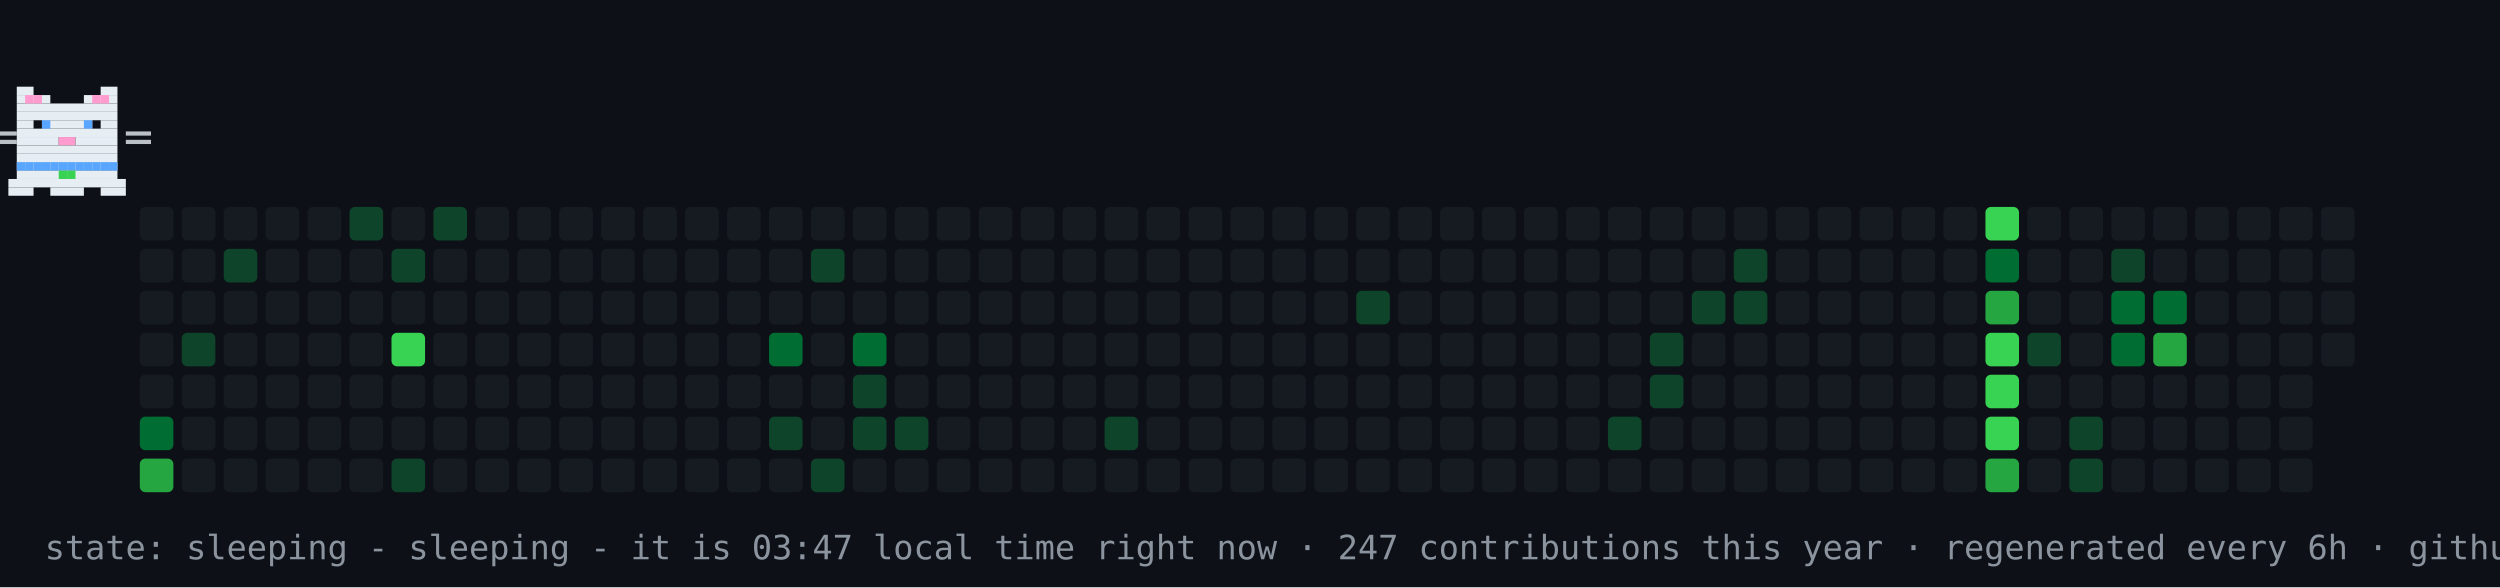
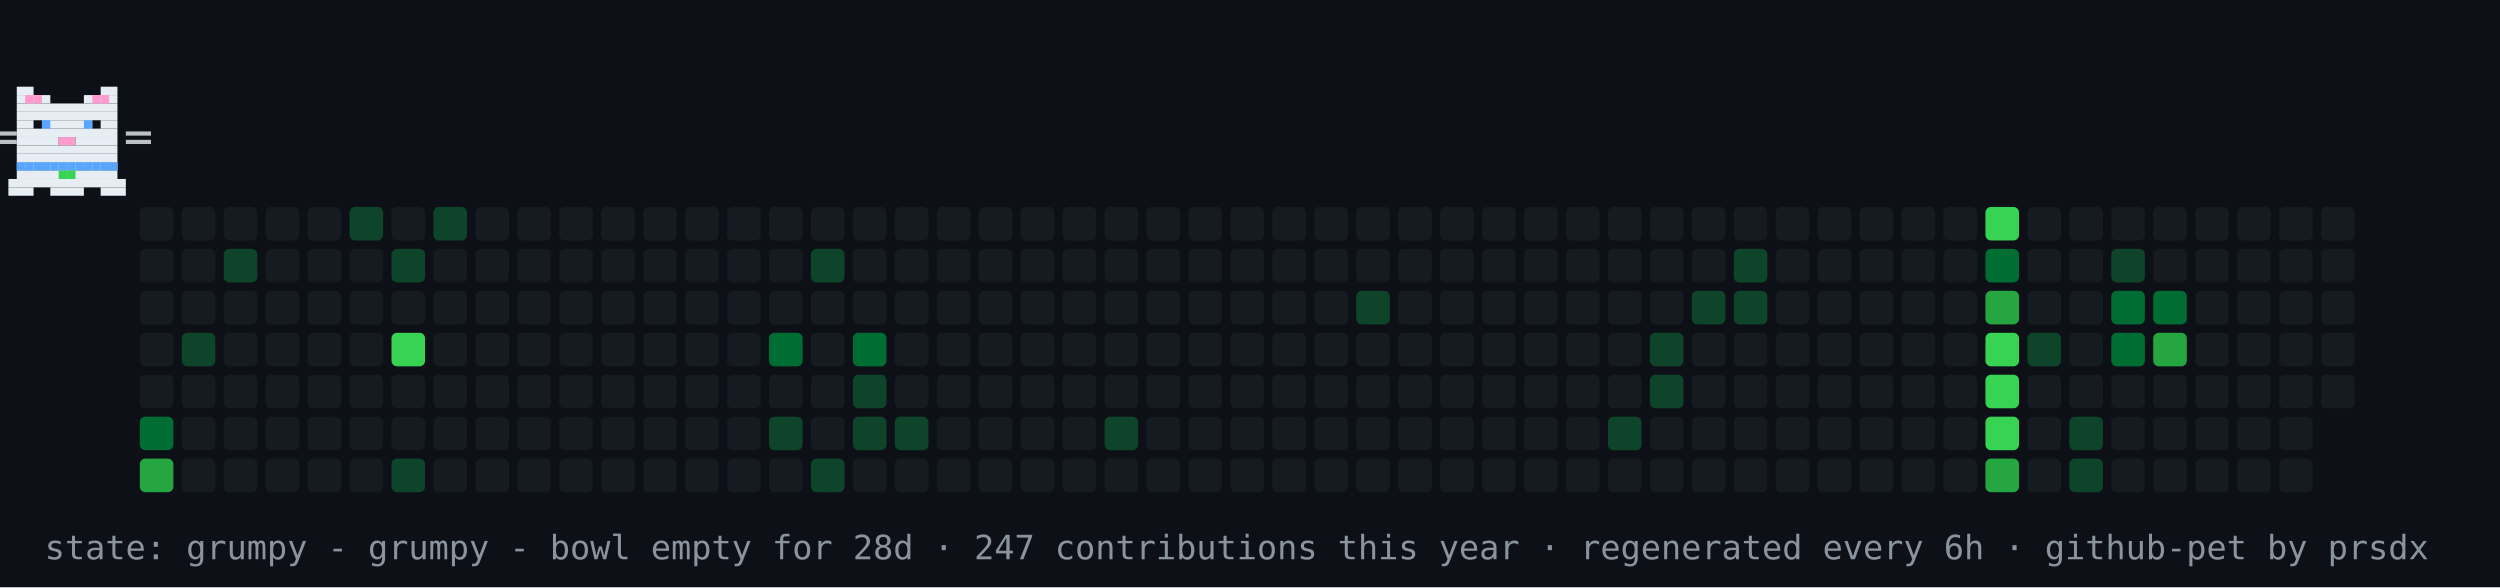
- <svg xmlns="http://www.w3.org/2000/svg" width="894" height="210" viewBox="0 0 894 210" role="img" aria-label="contribution graph cat: sleeping">
+ <svg xmlns="http://www.w3.org/2000/svg" width="894" height="210" viewBox="0 0 894 210" role="img" aria-label="contribution graph cat: grumpy">
  <rect width="894" height="210" fill="#0d1117" />
  <rect x="50" y="74" width="12" height="12" rx="2" fill="#161b22" />
  <rect x="50" y="89" width="12" height="12" rx="2" fill="#161b22" />
  <rect x="50" y="104" width="12" height="12" rx="2" fill="#161b22" />
  <rect x="50" y="119" width="12" height="12" rx="2" fill="#161b22" />
  <rect x="50" y="134" width="12" height="12" rx="2" fill="#161b22" />
  <rect x="50" y="149" width="12" height="12" rx="2" fill="#006d32" />
  <rect x="50" y="164" width="12" height="12" rx="2" fill="#26a641" />
  <rect x="65" y="74" width="12" height="12" rx="2" fill="#161b22" />
  <rect x="65" y="89" width="12" height="12" rx="2" fill="#161b22" />
  <rect x="65" y="104" width="12" height="12" rx="2" fill="#161b22" />
  <rect x="65" y="119" width="12" height="12" rx="2" fill="#0e4429" />
  <rect x="65" y="134" width="12" height="12" rx="2" fill="#161b22" />
  <rect x="65" y="149" width="12" height="12" rx="2" fill="#161b22" />
  <rect x="65" y="164" width="12" height="12" rx="2" fill="#161b22" />
  <rect x="80" y="74" width="12" height="12" rx="2" fill="#161b22" />
  <rect x="80" y="89" width="12" height="12" rx="2" fill="#0e4429" />
  <rect x="80" y="104" width="12" height="12" rx="2" fill="#161b22" />
  <rect x="80" y="119" width="12" height="12" rx="2" fill="#161b22" />
  <rect x="80" y="134" width="12" height="12" rx="2" fill="#161b22" />
  <rect x="80" y="149" width="12" height="12" rx="2" fill="#161b22" />
  <rect x="80" y="164" width="12" height="12" rx="2" fill="#161b22" />
  <rect x="95" y="74" width="12" height="12" rx="2" fill="#161b22" />
  <rect x="95" y="89" width="12" height="12" rx="2" fill="#161b22" />
  <rect x="95" y="104" width="12" height="12" rx="2" fill="#161b22" />
  <rect x="95" y="119" width="12" height="12" rx="2" fill="#161b22" />
  <rect x="95" y="134" width="12" height="12" rx="2" fill="#161b22" />
  <rect x="95" y="149" width="12" height="12" rx="2" fill="#161b22" />
  <rect x="95" y="164" width="12" height="12" rx="2" fill="#161b22" />
  <rect x="110" y="74" width="12" height="12" rx="2" fill="#161b22" />
  <rect x="110" y="89" width="12" height="12" rx="2" fill="#161b22" />
  <rect x="110" y="104" width="12" height="12" rx="2" fill="#161b22" />
  <rect x="110" y="119" width="12" height="12" rx="2" fill="#161b22" />
  <rect x="110" y="134" width="12" height="12" rx="2" fill="#161b22" />
  <rect x="110" y="149" width="12" height="12" rx="2" fill="#161b22" />
  <rect x="110" y="164" width="12" height="12" rx="2" fill="#161b22" />
  <rect x="125" y="74" width="12" height="12" rx="2" fill="#0e4429" />
  <rect x="125" y="89" width="12" height="12" rx="2" fill="#161b22" />
  <rect x="125" y="104" width="12" height="12" rx="2" fill="#161b22" />
  <rect x="125" y="119" width="12" height="12" rx="2" fill="#161b22" />
  <rect x="125" y="134" width="12" height="12" rx="2" fill="#161b22" />
  <rect x="125" y="149" width="12" height="12" rx="2" fill="#161b22" />
  <rect x="125" y="164" width="12" height="12" rx="2" fill="#161b22" />
  <rect x="140" y="74" width="12" height="12" rx="2" fill="#161b22" />
  <rect x="140" y="89" width="12" height="12" rx="2" fill="#0e4429" />
  <rect x="140" y="104" width="12" height="12" rx="2" fill="#161b22" />
  <rect x="140" y="119" width="12" height="12" rx="2" fill="#39d353" />
  <rect x="140" y="134" width="12" height="12" rx="2" fill="#161b22" />
  <rect x="140" y="149" width="12" height="12" rx="2" fill="#161b22" />
  <rect x="140" y="164" width="12" height="12" rx="2" fill="#0e4429" />
  <rect x="155" y="74" width="12" height="12" rx="2" fill="#0e4429" />
  <rect x="155" y="89" width="12" height="12" rx="2" fill="#161b22" />
  <rect x="155" y="104" width="12" height="12" rx="2" fill="#161b22" />
  <rect x="155" y="119" width="12" height="12" rx="2" fill="#161b22" />
  <rect x="155" y="134" width="12" height="12" rx="2" fill="#161b22" />
  <rect x="155" y="149" width="12" height="12" rx="2" fill="#161b22" />
  <rect x="155" y="164" width="12" height="12" rx="2" fill="#161b22" />
  <rect x="170" y="74" width="12" height="12" rx="2" fill="#161b22" />
  <rect x="170" y="89" width="12" height="12" rx="2" fill="#161b22" />
  <rect x="170" y="104" width="12" height="12" rx="2" fill="#161b22" />
  <rect x="170" y="119" width="12" height="12" rx="2" fill="#161b22" />
  <rect x="170" y="134" width="12" height="12" rx="2" fill="#161b22" />
  <rect x="170" y="149" width="12" height="12" rx="2" fill="#161b22" />
  <rect x="170" y="164" width="12" height="12" rx="2" fill="#161b22" />
  <rect x="185" y="74" width="12" height="12" rx="2" fill="#161b22" />
  <rect x="185" y="89" width="12" height="12" rx="2" fill="#161b22" />
  <rect x="185" y="104" width="12" height="12" rx="2" fill="#161b22" />
  <rect x="185" y="119" width="12" height="12" rx="2" fill="#161b22" />
  <rect x="185" y="134" width="12" height="12" rx="2" fill="#161b22" />
  <rect x="185" y="149" width="12" height="12" rx="2" fill="#161b22" />
  <rect x="185" y="164" width="12" height="12" rx="2" fill="#161b22" />
  <rect x="200" y="74" width="12" height="12" rx="2" fill="#161b22" />
  <rect x="200" y="89" width="12" height="12" rx="2" fill="#161b22" />
  <rect x="200" y="104" width="12" height="12" rx="2" fill="#161b22" />
  <rect x="200" y="119" width="12" height="12" rx="2" fill="#161b22" />
  <rect x="200" y="134" width="12" height="12" rx="2" fill="#161b22" />
  <rect x="200" y="149" width="12" height="12" rx="2" fill="#161b22" />
  <rect x="200" y="164" width="12" height="12" rx="2" fill="#161b22" />
  <rect x="215" y="74" width="12" height="12" rx="2" fill="#161b22" />
  <rect x="215" y="89" width="12" height="12" rx="2" fill="#161b22" />
  <rect x="215" y="104" width="12" height="12" rx="2" fill="#161b22" />
  <rect x="215" y="119" width="12" height="12" rx="2" fill="#161b22" />
  <rect x="215" y="134" width="12" height="12" rx="2" fill="#161b22" />
  <rect x="215" y="149" width="12" height="12" rx="2" fill="#161b22" />
  <rect x="215" y="164" width="12" height="12" rx="2" fill="#161b22" />
  <rect x="230" y="74" width="12" height="12" rx="2" fill="#161b22" />
  <rect x="230" y="89" width="12" height="12" rx="2" fill="#161b22" />
  <rect x="230" y="104" width="12" height="12" rx="2" fill="#161b22" />
  <rect x="230" y="119" width="12" height="12" rx="2" fill="#161b22" />
  <rect x="230" y="134" width="12" height="12" rx="2" fill="#161b22" />
  <rect x="230" y="149" width="12" height="12" rx="2" fill="#161b22" />
  <rect x="230" y="164" width="12" height="12" rx="2" fill="#161b22" />
  <rect x="245" y="74" width="12" height="12" rx="2" fill="#161b22" />
  <rect x="245" y="89" width="12" height="12" rx="2" fill="#161b22" />
  <rect x="245" y="104" width="12" height="12" rx="2" fill="#161b22" />
  <rect x="245" y="119" width="12" height="12" rx="2" fill="#161b22" />
  <rect x="245" y="134" width="12" height="12" rx="2" fill="#161b22" />
  <rect x="245" y="149" width="12" height="12" rx="2" fill="#161b22" />
  <rect x="245" y="164" width="12" height="12" rx="2" fill="#161b22" />
  <rect x="260" y="74" width="12" height="12" rx="2" fill="#161b22" />
  <rect x="260" y="89" width="12" height="12" rx="2" fill="#161b22" />
  <rect x="260" y="104" width="12" height="12" rx="2" fill="#161b22" />
  <rect x="260" y="119" width="12" height="12" rx="2" fill="#161b22" />
  <rect x="260" y="134" width="12" height="12" rx="2" fill="#161b22" />
  <rect x="260" y="149" width="12" height="12" rx="2" fill="#161b22" />
  <rect x="260" y="164" width="12" height="12" rx="2" fill="#161b22" />
  <rect x="275" y="74" width="12" height="12" rx="2" fill="#161b22" />
  <rect x="275" y="89" width="12" height="12" rx="2" fill="#161b22" />
  <rect x="275" y="104" width="12" height="12" rx="2" fill="#161b22" />
  <rect x="275" y="119" width="12" height="12" rx="2" fill="#006d32" />
  <rect x="275" y="134" width="12" height="12" rx="2" fill="#161b22" />
  <rect x="275" y="149" width="12" height="12" rx="2" fill="#0e4429" />
  <rect x="275" y="164" width="12" height="12" rx="2" fill="#161b22" />
  <rect x="290" y="74" width="12" height="12" rx="2" fill="#161b22" />
  <rect x="290" y="89" width="12" height="12" rx="2" fill="#0e4429" />
  <rect x="290" y="104" width="12" height="12" rx="2" fill="#161b22" />
  <rect x="290" y="119" width="12" height="12" rx="2" fill="#161b22" />
  <rect x="290" y="134" width="12" height="12" rx="2" fill="#161b22" />
  <rect x="290" y="149" width="12" height="12" rx="2" fill="#161b22" />
  <rect x="290" y="164" width="12" height="12" rx="2" fill="#0e4429" />
  <rect x="305" y="74" width="12" height="12" rx="2" fill="#161b22" />
  <rect x="305" y="89" width="12" height="12" rx="2" fill="#161b22" />
  <rect x="305" y="104" width="12" height="12" rx="2" fill="#161b22" />
  <rect x="305" y="119" width="12" height="12" rx="2" fill="#006d32" />
  <rect x="305" y="134" width="12" height="12" rx="2" fill="#0e4429" />
  <rect x="305" y="149" width="12" height="12" rx="2" fill="#0e4429" />
  <rect x="305" y="164" width="12" height="12" rx="2" fill="#161b22" />
  <rect x="320" y="74" width="12" height="12" rx="2" fill="#161b22" />
  <rect x="320" y="89" width="12" height="12" rx="2" fill="#161b22" />
  <rect x="320" y="104" width="12" height="12" rx="2" fill="#161b22" />
  <rect x="320" y="119" width="12" height="12" rx="2" fill="#161b22" />
  <rect x="320" y="134" width="12" height="12" rx="2" fill="#161b22" />
  <rect x="320" y="149" width="12" height="12" rx="2" fill="#0e4429" />
  <rect x="320" y="164" width="12" height="12" rx="2" fill="#161b22" />
  <rect x="335" y="74" width="12" height="12" rx="2" fill="#161b22" />
  <rect x="335" y="89" width="12" height="12" rx="2" fill="#161b22" />
  <rect x="335" y="104" width="12" height="12" rx="2" fill="#161b22" />
  <rect x="335" y="119" width="12" height="12" rx="2" fill="#161b22" />
  <rect x="335" y="134" width="12" height="12" rx="2" fill="#161b22" />
  <rect x="335" y="149" width="12" height="12" rx="2" fill="#161b22" />
  <rect x="335" y="164" width="12" height="12" rx="2" fill="#161b22" />
  <rect x="350" y="74" width="12" height="12" rx="2" fill="#161b22" />
  <rect x="350" y="89" width="12" height="12" rx="2" fill="#161b22" />
  <rect x="350" y="104" width="12" height="12" rx="2" fill="#161b22" />
  <rect x="350" y="119" width="12" height="12" rx="2" fill="#161b22" />
  <rect x="350" y="134" width="12" height="12" rx="2" fill="#161b22" />
  <rect x="350" y="149" width="12" height="12" rx="2" fill="#161b22" />
  <rect x="350" y="164" width="12" height="12" rx="2" fill="#161b22" />
  <rect x="365" y="74" width="12" height="12" rx="2" fill="#161b22" />
  <rect x="365" y="89" width="12" height="12" rx="2" fill="#161b22" />
  <rect x="365" y="104" width="12" height="12" rx="2" fill="#161b22" />
  <rect x="365" y="119" width="12" height="12" rx="2" fill="#161b22" />
  <rect x="365" y="134" width="12" height="12" rx="2" fill="#161b22" />
  <rect x="365" y="149" width="12" height="12" rx="2" fill="#161b22" />
  <rect x="365" y="164" width="12" height="12" rx="2" fill="#161b22" />
  <rect x="380" y="74" width="12" height="12" rx="2" fill="#161b22" />
  <rect x="380" y="89" width="12" height="12" rx="2" fill="#161b22" />
  <rect x="380" y="104" width="12" height="12" rx="2" fill="#161b22" />
  <rect x="380" y="119" width="12" height="12" rx="2" fill="#161b22" />
  <rect x="380" y="134" width="12" height="12" rx="2" fill="#161b22" />
  <rect x="380" y="149" width="12" height="12" rx="2" fill="#161b22" />
  <rect x="380" y="164" width="12" height="12" rx="2" fill="#161b22" />
  <rect x="395" y="74" width="12" height="12" rx="2" fill="#161b22" />
  <rect x="395" y="89" width="12" height="12" rx="2" fill="#161b22" />
  <rect x="395" y="104" width="12" height="12" rx="2" fill="#161b22" />
  <rect x="395" y="119" width="12" height="12" rx="2" fill="#161b22" />
  <rect x="395" y="134" width="12" height="12" rx="2" fill="#161b22" />
  <rect x="395" y="149" width="12" height="12" rx="2" fill="#0e4429" />
  <rect x="395" y="164" width="12" height="12" rx="2" fill="#161b22" />
  <rect x="410" y="74" width="12" height="12" rx="2" fill="#161b22" />
  <rect x="410" y="89" width="12" height="12" rx="2" fill="#161b22" />
  <rect x="410" y="104" width="12" height="12" rx="2" fill="#161b22" />
  <rect x="410" y="119" width="12" height="12" rx="2" fill="#161b22" />
  <rect x="410" y="134" width="12" height="12" rx="2" fill="#161b22" />
  <rect x="410" y="149" width="12" height="12" rx="2" fill="#161b22" />
  <rect x="410" y="164" width="12" height="12" rx="2" fill="#161b22" />
  <rect x="425" y="74" width="12" height="12" rx="2" fill="#161b22" />
  <rect x="425" y="89" width="12" height="12" rx="2" fill="#161b22" />
  <rect x="425" y="104" width="12" height="12" rx="2" fill="#161b22" />
  <rect x="425" y="119" width="12" height="12" rx="2" fill="#161b22" />
  <rect x="425" y="134" width="12" height="12" rx="2" fill="#161b22" />
  <rect x="425" y="149" width="12" height="12" rx="2" fill="#161b22" />
  <rect x="425" y="164" width="12" height="12" rx="2" fill="#161b22" />
  <rect x="440" y="74" width="12" height="12" rx="2" fill="#161b22" />
  <rect x="440" y="89" width="12" height="12" rx="2" fill="#161b22" />
  <rect x="440" y="104" width="12" height="12" rx="2" fill="#161b22" />
  <rect x="440" y="119" width="12" height="12" rx="2" fill="#161b22" />
  <rect x="440" y="134" width="12" height="12" rx="2" fill="#161b22" />
  <rect x="440" y="149" width="12" height="12" rx="2" fill="#161b22" />
  <rect x="440" y="164" width="12" height="12" rx="2" fill="#161b22" />
  <rect x="455" y="74" width="12" height="12" rx="2" fill="#161b22" />
  <rect x="455" y="89" width="12" height="12" rx="2" fill="#161b22" />
  <rect x="455" y="104" width="12" height="12" rx="2" fill="#161b22" />
  <rect x="455" y="119" width="12" height="12" rx="2" fill="#161b22" />
  <rect x="455" y="134" width="12" height="12" rx="2" fill="#161b22" />
  <rect x="455" y="149" width="12" height="12" rx="2" fill="#161b22" />
  <rect x="455" y="164" width="12" height="12" rx="2" fill="#161b22" />
  <rect x="470" y="74" width="12" height="12" rx="2" fill="#161b22" />
  <rect x="470" y="89" width="12" height="12" rx="2" fill="#161b22" />
  <rect x="470" y="104" width="12" height="12" rx="2" fill="#161b22" />
  <rect x="470" y="119" width="12" height="12" rx="2" fill="#161b22" />
  <rect x="470" y="134" width="12" height="12" rx="2" fill="#161b22" />
  <rect x="470" y="149" width="12" height="12" rx="2" fill="#161b22" />
  <rect x="470" y="164" width="12" height="12" rx="2" fill="#161b22" />
  <rect x="485" y="74" width="12" height="12" rx="2" fill="#161b22" />
  <rect x="485" y="89" width="12" height="12" rx="2" fill="#161b22" />
  <rect x="485" y="104" width="12" height="12" rx="2" fill="#0e4429" />
  <rect x="485" y="119" width="12" height="12" rx="2" fill="#161b22" />
  <rect x="485" y="134" width="12" height="12" rx="2" fill="#161b22" />
  <rect x="485" y="149" width="12" height="12" rx="2" fill="#161b22" />
  <rect x="485" y="164" width="12" height="12" rx="2" fill="#161b22" />
  <rect x="500" y="74" width="12" height="12" rx="2" fill="#161b22" />
  <rect x="500" y="89" width="12" height="12" rx="2" fill="#161b22" />
  <rect x="500" y="104" width="12" height="12" rx="2" fill="#161b22" />
  <rect x="500" y="119" width="12" height="12" rx="2" fill="#161b22" />
  <rect x="500" y="134" width="12" height="12" rx="2" fill="#161b22" />
  <rect x="500" y="149" width="12" height="12" rx="2" fill="#161b22" />
  <rect x="500" y="164" width="12" height="12" rx="2" fill="#161b22" />
  <rect x="515" y="74" width="12" height="12" rx="2" fill="#161b22" />
  <rect x="515" y="89" width="12" height="12" rx="2" fill="#161b22" />
  <rect x="515" y="104" width="12" height="12" rx="2" fill="#161b22" />
  <rect x="515" y="119" width="12" height="12" rx="2" fill="#161b22" />
  <rect x="515" y="134" width="12" height="12" rx="2" fill="#161b22" />
  <rect x="515" y="149" width="12" height="12" rx="2" fill="#161b22" />
  <rect x="515" y="164" width="12" height="12" rx="2" fill="#161b22" />
  <rect x="530" y="74" width="12" height="12" rx="2" fill="#161b22" />
  <rect x="530" y="89" width="12" height="12" rx="2" fill="#161b22" />
  <rect x="530" y="104" width="12" height="12" rx="2" fill="#161b22" />
  <rect x="530" y="119" width="12" height="12" rx="2" fill="#161b22" />
  <rect x="530" y="134" width="12" height="12" rx="2" fill="#161b22" />
  <rect x="530" y="149" width="12" height="12" rx="2" fill="#161b22" />
  <rect x="530" y="164" width="12" height="12" rx="2" fill="#161b22" />
  <rect x="545" y="74" width="12" height="12" rx="2" fill="#161b22" />
  <rect x="545" y="89" width="12" height="12" rx="2" fill="#161b22" />
  <rect x="545" y="104" width="12" height="12" rx="2" fill="#161b22" />
  <rect x="545" y="119" width="12" height="12" rx="2" fill="#161b22" />
  <rect x="545" y="134" width="12" height="12" rx="2" fill="#161b22" />
  <rect x="545" y="149" width="12" height="12" rx="2" fill="#161b22" />
  <rect x="545" y="164" width="12" height="12" rx="2" fill="#161b22" />
  <rect x="560" y="74" width="12" height="12" rx="2" fill="#161b22" />
  <rect x="560" y="89" width="12" height="12" rx="2" fill="#161b22" />
  <rect x="560" y="104" width="12" height="12" rx="2" fill="#161b22" />
  <rect x="560" y="119" width="12" height="12" rx="2" fill="#161b22" />
  <rect x="560" y="134" width="12" height="12" rx="2" fill="#161b22" />
  <rect x="560" y="149" width="12" height="12" rx="2" fill="#161b22" />
  <rect x="560" y="164" width="12" height="12" rx="2" fill="#161b22" />
  <rect x="575" y="74" width="12" height="12" rx="2" fill="#161b22" />
  <rect x="575" y="89" width="12" height="12" rx="2" fill="#161b22" />
  <rect x="575" y="104" width="12" height="12" rx="2" fill="#161b22" />
  <rect x="575" y="119" width="12" height="12" rx="2" fill="#161b22" />
  <rect x="575" y="134" width="12" height="12" rx="2" fill="#161b22" />
  <rect x="575" y="149" width="12" height="12" rx="2" fill="#0e4429" />
  <rect x="575" y="164" width="12" height="12" rx="2" fill="#161b22" />
  <rect x="590" y="74" width="12" height="12" rx="2" fill="#161b22" />
  <rect x="590" y="89" width="12" height="12" rx="2" fill="#161b22" />
  <rect x="590" y="104" width="12" height="12" rx="2" fill="#161b22" />
  <rect x="590" y="119" width="12" height="12" rx="2" fill="#0e4429" />
  <rect x="590" y="134" width="12" height="12" rx="2" fill="#0e4429" />
  <rect x="590" y="149" width="12" height="12" rx="2" fill="#161b22" />
  <rect x="590" y="164" width="12" height="12" rx="2" fill="#161b22" />
  <rect x="605" y="74" width="12" height="12" rx="2" fill="#161b22" />
  <rect x="605" y="89" width="12" height="12" rx="2" fill="#161b22" />
  <rect x="605" y="104" width="12" height="12" rx="2" fill="#0e4429" />
  <rect x="605" y="119" width="12" height="12" rx="2" fill="#161b22" />
  <rect x="605" y="134" width="12" height="12" rx="2" fill="#161b22" />
  <rect x="605" y="149" width="12" height="12" rx="2" fill="#161b22" />
  <rect x="605" y="164" width="12" height="12" rx="2" fill="#161b22" />
  <rect x="620" y="74" width="12" height="12" rx="2" fill="#161b22" />
  <rect x="620" y="89" width="12" height="12" rx="2" fill="#0e4429" />
  <rect x="620" y="104" width="12" height="12" rx="2" fill="#0e4429" />
  <rect x="620" y="119" width="12" height="12" rx="2" fill="#161b22" />
  <rect x="620" y="134" width="12" height="12" rx="2" fill="#161b22" />
  <rect x="620" y="149" width="12" height="12" rx="2" fill="#161b22" />
  <rect x="620" y="164" width="12" height="12" rx="2" fill="#161b22" />
  <rect x="635" y="74" width="12" height="12" rx="2" fill="#161b22" />
  <rect x="635" y="89" width="12" height="12" rx="2" fill="#161b22" />
  <rect x="635" y="104" width="12" height="12" rx="2" fill="#161b22" />
  <rect x="635" y="119" width="12" height="12" rx="2" fill="#161b22" />
  <rect x="635" y="134" width="12" height="12" rx="2" fill="#161b22" />
  <rect x="635" y="149" width="12" height="12" rx="2" fill="#161b22" />
  <rect x="635" y="164" width="12" height="12" rx="2" fill="#161b22" />
  <rect x="650" y="74" width="12" height="12" rx="2" fill="#161b22" />
  <rect x="650" y="89" width="12" height="12" rx="2" fill="#161b22" />
  <rect x="650" y="104" width="12" height="12" rx="2" fill="#161b22" />
  <rect x="650" y="119" width="12" height="12" rx="2" fill="#161b22" />
  <rect x="650" y="134" width="12" height="12" rx="2" fill="#161b22" />
  <rect x="650" y="149" width="12" height="12" rx="2" fill="#161b22" />
  <rect x="650" y="164" width="12" height="12" rx="2" fill="#161b22" />
  <rect x="665" y="74" width="12" height="12" rx="2" fill="#161b22" />
  <rect x="665" y="89" width="12" height="12" rx="2" fill="#161b22" />
  <rect x="665" y="104" width="12" height="12" rx="2" fill="#161b22" />
  <rect x="665" y="119" width="12" height="12" rx="2" fill="#161b22" />
  <rect x="665" y="134" width="12" height="12" rx="2" fill="#161b22" />
  <rect x="665" y="149" width="12" height="12" rx="2" fill="#161b22" />
  <rect x="665" y="164" width="12" height="12" rx="2" fill="#161b22" />
  <rect x="680" y="74" width="12" height="12" rx="2" fill="#161b22" />
  <rect x="680" y="89" width="12" height="12" rx="2" fill="#161b22" />
  <rect x="680" y="104" width="12" height="12" rx="2" fill="#161b22" />
  <rect x="680" y="119" width="12" height="12" rx="2" fill="#161b22" />
  <rect x="680" y="134" width="12" height="12" rx="2" fill="#161b22" />
  <rect x="680" y="149" width="12" height="12" rx="2" fill="#161b22" />
  <rect x="680" y="164" width="12" height="12" rx="2" fill="#161b22" />
  <rect x="695" y="74" width="12" height="12" rx="2" fill="#161b22" />
  <rect x="695" y="89" width="12" height="12" rx="2" fill="#161b22" />
  <rect x="695" y="104" width="12" height="12" rx="2" fill="#161b22" />
  <rect x="695" y="119" width="12" height="12" rx="2" fill="#161b22" />
  <rect x="695" y="134" width="12" height="12" rx="2" fill="#161b22" />
  <rect x="695" y="149" width="12" height="12" rx="2" fill="#161b22" />
  <rect x="695" y="164" width="12" height="12" rx="2" fill="#161b22" />
  <rect x="710" y="74" width="12" height="12" rx="2" fill="#39d353" />
  <rect x="710" y="89" width="12" height="12" rx="2" fill="#006d32" />
  <rect x="710" y="104" width="12" height="12" rx="2" fill="#26a641" />
  <rect x="710" y="119" width="12" height="12" rx="2" fill="#39d353" />
  <rect x="710" y="134" width="12" height="12" rx="2" fill="#39d353" />
  <rect x="710" y="149" width="12" height="12" rx="2" fill="#39d353" />
  <rect x="710" y="164" width="12" height="12" rx="2" fill="#26a641" />
  <rect x="725" y="74" width="12" height="12" rx="2" fill="#161b22" />
  <rect x="725" y="89" width="12" height="12" rx="2" fill="#161b22" />
  <rect x="725" y="104" width="12" height="12" rx="2" fill="#161b22" />
  <rect x="725" y="119" width="12" height="12" rx="2" fill="#0e4429" />
  <rect x="725" y="134" width="12" height="12" rx="2" fill="#161b22" />
  <rect x="725" y="149" width="12" height="12" rx="2" fill="#161b22" />
  <rect x="725" y="164" width="12" height="12" rx="2" fill="#161b22" />
  <rect x="740" y="74" width="12" height="12" rx="2" fill="#161b22" />
  <rect x="740" y="89" width="12" height="12" rx="2" fill="#161b22" />
  <rect x="740" y="104" width="12" height="12" rx="2" fill="#161b22" />
  <rect x="740" y="119" width="12" height="12" rx="2" fill="#161b22" />
  <rect x="740" y="134" width="12" height="12" rx="2" fill="#161b22" />
  <rect x="740" y="149" width="12" height="12" rx="2" fill="#0e4429" />
  <rect x="740" y="164" width="12" height="12" rx="2" fill="#0e4429" />
  <rect x="755" y="74" width="12" height="12" rx="2" fill="#161b22" />
  <rect x="755" y="89" width="12" height="12" rx="2" fill="#0e4429" />
  <rect x="755" y="104" width="12" height="12" rx="2" fill="#006d32" />
  <rect x="755" y="119" width="12" height="12" rx="2" fill="#006d32" />
  <rect x="755" y="134" width="12" height="12" rx="2" fill="#161b22" />
  <rect x="755" y="149" width="12" height="12" rx="2" fill="#161b22" />
  <rect x="755" y="164" width="12" height="12" rx="2" fill="#161b22" />
  <rect x="770" y="74" width="12" height="12" rx="2" fill="#161b22" />
  <rect x="770" y="89" width="12" height="12" rx="2" fill="#161b22" />
  <rect x="770" y="104" width="12" height="12" rx="2" fill="#006d32" />
  <rect x="770" y="119" width="12" height="12" rx="2" fill="#26a641" />
  <rect x="770" y="134" width="12" height="12" rx="2" fill="#161b22" />
  <rect x="770" y="149" width="12" height="12" rx="2" fill="#161b22" />
  <rect x="770" y="164" width="12" height="12" rx="2" fill="#161b22" />
  <rect x="785" y="74" width="12" height="12" rx="2" fill="#161b22" />
  <rect x="785" y="89" width="12" height="12" rx="2" fill="#161b22" />
  <rect x="785" y="104" width="12" height="12" rx="2" fill="#161b22" />
  <rect x="785" y="119" width="12" height="12" rx="2" fill="#161b22" />
  <rect x="785" y="134" width="12" height="12" rx="2" fill="#161b22" />
  <rect x="785" y="149" width="12" height="12" rx="2" fill="#161b22" />
  <rect x="785" y="164" width="12" height="12" rx="2" fill="#161b22" />
  <rect x="800" y="74" width="12" height="12" rx="2" fill="#161b22" />
  <rect x="800" y="89" width="12" height="12" rx="2" fill="#161b22" />
  <rect x="800" y="104" width="12" height="12" rx="2" fill="#161b22" />
  <rect x="800" y="119" width="12" height="12" rx="2" fill="#161b22" />
  <rect x="800" y="134" width="12" height="12" rx="2" fill="#161b22" />
  <rect x="800" y="149" width="12" height="12" rx="2" fill="#161b22" />
  <rect x="800" y="164" width="12" height="12" rx="2" fill="#161b22" />
  <rect x="815" y="74" width="12" height="12" rx="2" fill="#161b22" />
  <rect x="815" y="89" width="12" height="12" rx="2" fill="#161b22" />
  <rect x="815" y="104" width="12" height="12" rx="2" fill="#161b22" />
  <rect x="815" y="119" width="12" height="12" rx="2" fill="#161b22" />
  <rect x="815" y="134" width="12" height="12" rx="2" fill="#161b22" />
  <rect x="815" y="149" width="12" height="12" rx="2" fill="#161b22" />
  <rect x="815" y="164" width="12" height="12" rx="2" fill="#161b22" />
  <rect x="830" y="74" width="12" height="12" rx="2" fill="#161b22" />
  <rect x="830" y="89" width="12" height="12" rx="2" fill="#161b22" />
  <rect x="830" y="104" width="12" height="12" rx="2" fill="#161b22" />
  <rect x="830" y="119" width="12" height="12" rx="2" fill="#161b22" />
+   <rect x="830" y="134" width="12" height="12" rx="2" fill="#161b22" />
  <g>
-     <animateTransform attributeName="transform" type="translate" values="50 0;791 0;791 0;50 0;50 0" keyTimes="0;0.45;0.5;0.95;1" dur="30s" repeatCount="indefinite" />
+     <animateTransform attributeName="transform" type="translate" values="50 0;791 0;791 0;50 0;50 0" keyTimes="0;0.45;0.5;0.95;1" dur="42s" repeatCount="indefinite" />
    <g>
      <animateTransform attributeName="transform" type="translate" values="0 0;0 -4;0 0" keyTimes="0;0.5;1" dur="0.9s" repeatCount="indefinite" />
      <rect x="6" y="31" width="6" height="3" fill="#e6edf3" />
      <rect x="36" y="31" width="6" height="3" fill="#e6edf3" />
      <rect x="6" y="34" width="12" height="3" fill="#e6edf3" />
      <rect x="30" y="34" width="12" height="3" fill="#e6edf3" />
      <rect x="6" y="37" width="36" height="3" fill="#e6edf3" />
      <rect x="6" y="40" width="36" height="3" fill="#e6edf3" />
      <rect x="6" y="43" width="6" height="3" fill="#e6edf3" />
      <rect x="15" y="43" width="18" height="3" fill="#e6edf3" />
      <rect x="36" y="43" width="6" height="3" fill="#e6edf3" />
      <rect x="6" y="46" width="36" height="3" fill="#e6edf3" />
      <rect x="6" y="49" width="15" height="3" fill="#e6edf3" />
      <rect x="21" y="49" width="6" height="3" fill="#ff9bce" />
      <rect x="27" y="49" width="15" height="3" fill="#e6edf3" />
      <rect x="6" y="52" width="36" height="3" fill="#e6edf3" />
      <rect x="6" y="55" width="36" height="3" fill="#e6edf3" />
      <rect x="6" y="58" width="36" height="3" fill="#e6edf3" />
      <rect x="6" y="61" width="36" height="3" fill="#e6edf3" />
      <rect x="3" y="64" width="42" height="3" fill="#e6edf3" />
      <rect x="3" y="67" width="9" height="3" fill="#e6edf3" />
      <rect x="18" y="67" width="12" height="3" fill="#e6edf3" />
      <rect x="36" y="67" width="9" height="3" fill="#e6edf3" />
      <rect x="9" y="34" width="3" height="3" fill="#ff9bce" />
      <rect x="12" y="34" width="3" height="3" fill="#ff9bce" />
      <rect x="33" y="34" width="3" height="3" fill="#ff9bce" />
      <rect x="36" y="34" width="3" height="3" fill="#ff9bce" />
      <rect x="6" y="58" width="3" height="3" fill="#58a6ff" />
      <rect x="9" y="58" width="3" height="3" fill="#58a6ff" />
      <rect x="12" y="58" width="3" height="3" fill="#58a6ff" />
      <rect x="15" y="58" width="3" height="3" fill="#58a6ff" />
      <rect x="18" y="58" width="3" height="3" fill="#58a6ff" />
      <rect x="21" y="58" width="3" height="3" fill="#58a6ff" />
      <rect x="24" y="58" width="3" height="3" fill="#58a6ff" />
      <rect x="27" y="58" width="3" height="3" fill="#58a6ff" />
      <rect x="30" y="58" width="3" height="3" fill="#58a6ff" />
      <rect x="33" y="58" width="3" height="3" fill="#58a6ff" />
      <rect x="36" y="58" width="3" height="3" fill="#58a6ff" />
      <rect x="39" y="58" width="3" height="3" fill="#58a6ff" />
      <rect x="21" y="61" width="3" height="3" fill="#39d353" />
      <rect x="24" y="61" width="3" height="3" fill="#39d353" />
      <rect x="-3" y="47" width="9" height="1.5" fill="#e6edf3" opacity="0.8" />
      <rect x="-3" y="50" width="9" height="1.5" fill="#e6edf3" opacity="0.8" />
      <rect x="45" y="47" width="9" height="1.5" fill="#e6edf3" opacity="0.8" />
      <rect x="45" y="50" width="9" height="1.5" fill="#e6edf3" opacity="0.8" />
      <g>
        <animate attributeName="opacity" values="1;0;1" keyTimes="0;0.96;1" calcMode="discrete" dur="4s" repeatCount="indefinite" />
        <rect x="15" y="43" width="3" height="3" fill="#58a6ff" />
        <rect x="30" y="43" width="3" height="3" fill="#58a6ff" />
      </g>
      <g opacity="0">
        <animate attributeName="opacity" values="0;1;0" keyTimes="0;0.96;1" calcMode="discrete" dur="4s" repeatCount="indefinite" />
        <rect x="15" y="43" width="6" height="3" fill="#0d1117" />
        <rect x="30" y="43" width="6" height="3" fill="#0d1117" />
      </g>
    </g>
  </g>
-   <text x="16" y="200" font-family="monospace" font-size="12" fill="#8b949e">state: sleeping - sleeping - it is 03:47 local time right now · 247 contributions this year · regenerated every 6h · github-pet by prsdx</text>
+   <text x="16" y="200" font-family="monospace" font-size="12" fill="#8b949e">state: grumpy - grumpy - bowl empty for 28d · 247 contributions this year · regenerated every 6h · github-pet by prsdx</text>
</svg>
